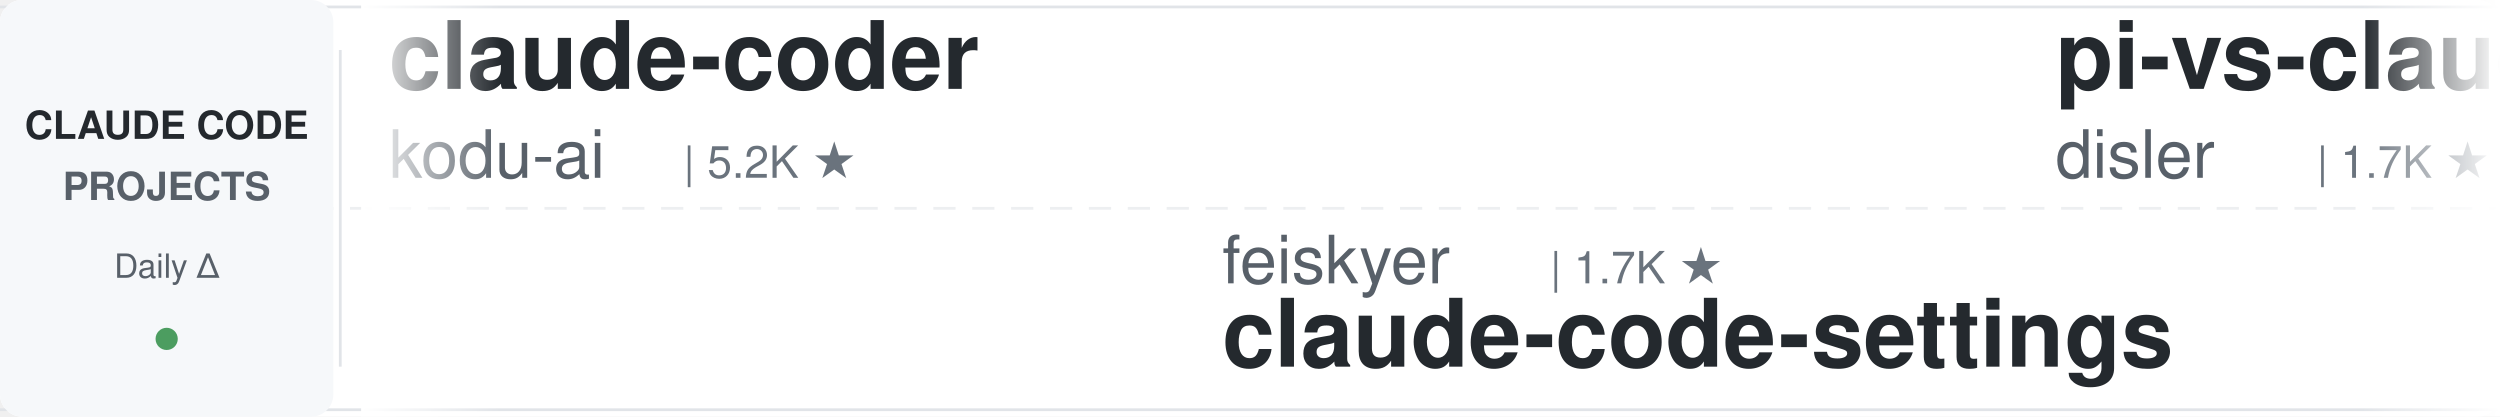
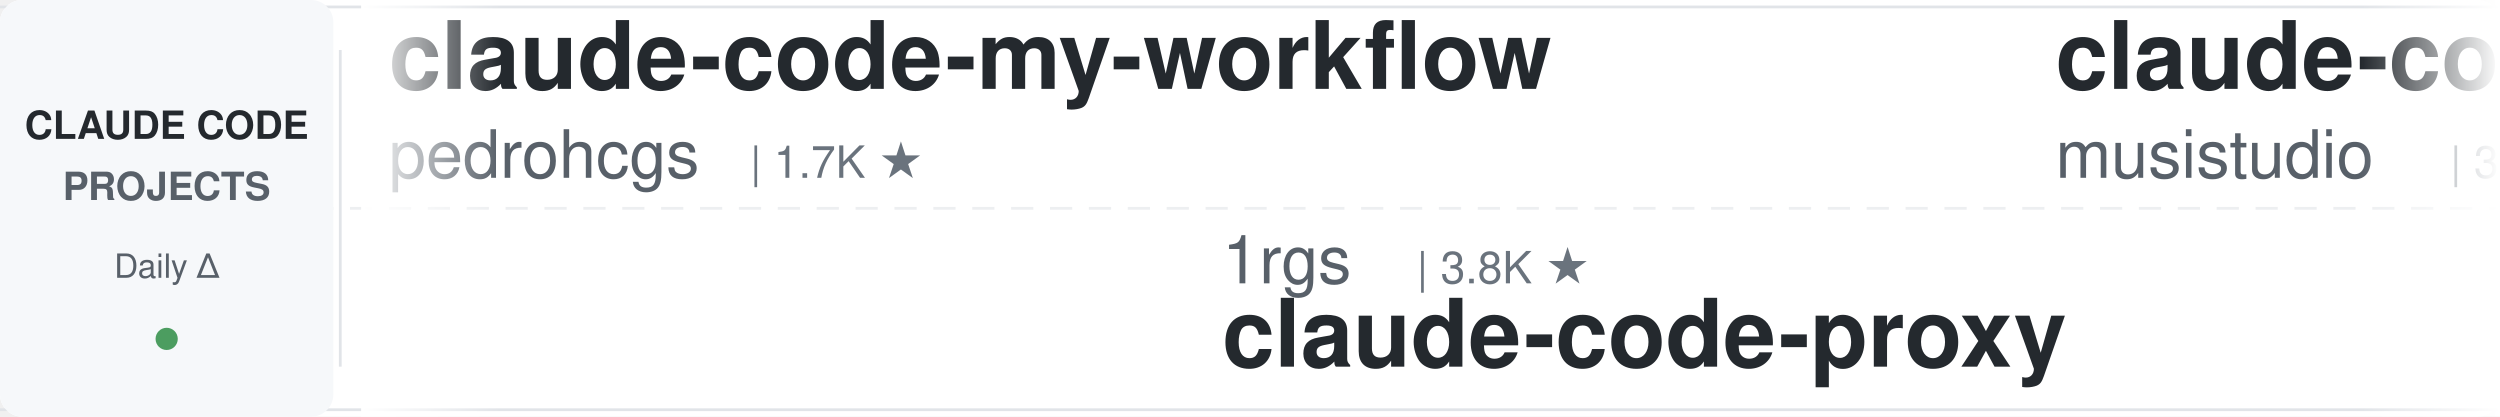
<svg xmlns="http://www.w3.org/2000/svg" width="900" height="150">
  <defs>
    <linearGradient id="leftFade" x1="0%" y1="0%" x2="100%" y2="0%">
      <stop offset="0%" style="stop-color:#ffffff;stop-opacity:1" />
      <stop offset="100%" style="stop-color:#ffffff;stop-opacity:0" />
    </linearGradient>
    <linearGradient id="rightFade" x1="0%" y1="0%" x2="100%" y2="0%">
      <stop offset="0%" style="stop-color:#ffffff;stop-opacity:0" />
      <stop offset="100%" style="stop-color:#ffffff;stop-opacity:1" />
    </linearGradient>
  </defs>
  <rect width="900" height="150" fill="#ffffff" rx="8" />
  <rect x="0" y="2" width="900" height="1" fill="#e1e4e8" />
  <rect x="0" y="147" width="900" height="1" fill="#e1e4e8" />
  <line x1="0" y1="75" x2="900" y2="75" stroke="#e1e4e8" stroke-width="1" stroke-dasharray="8 6" opacity="0.6" />
  <rect x="0" y="0" width="120" height="150" fill="#f6f8fa" rx="8" />
  <text x="60" y="50" font-family="-apple-system, BlinkMacSystemFont, 'Segoe UI', Helvetica, Arial, sans-serif" font-size="14" font-weight="600" fill="#24292e" text-anchor="middle">CLAUDE CODE</text>
  <text x="60" y="72" font-family="-apple-system, BlinkMacSystemFont, 'Segoe UI', Helvetica, Arial, sans-serif" font-size="14" font-weight="600" fill="#586069" text-anchor="middle">PROJECTS</text>
  <text x="60" y="100" font-family="-apple-system, BlinkMacSystemFont, 'Segoe UI', Helvetica, Arial, sans-serif" font-size="12" font-weight="500" fill="#586069" text-anchor="middle">Daily Δ</text>
  <circle cx="60" cy="122" r="4" fill="#22863a" opacity="0.8" />
  <rect x="122" y="18" width="1" height="114" fill="#e1e4e8" />
  <clipPath id="tickerClip">
    <rect x="130" y="0" width="770" height="150" />
  </clipPath>
  <g clip-path="url(#tickerClip)">
    <g id="tickerItems">
      <animateTransform attributeName="transform" attributeType="XML" type="translate" from="0 0" to="-3000 0" dur="54s" repeatCount="indefinite" />
      <g transform="translate(0, 0)">
-         <text x="140" y="32" font-family="-apple-system, BlinkMacSystemFont, 'Segoe UI', Helvetica, Arial, sans-serif" font-size="34" font-weight="600" fill="#24292e">claude-coder</text>
-         <text x="140" y="64" font-family="-apple-system, BlinkMacSystemFont, 'Segoe UI', Helvetica, Arial, sans-serif" font-size="24" font-weight="400" fill="#586069">kodu-ai</text>
-         <text x="246" y="64" font-family="-apple-system, BlinkMacSystemFont, 'Segoe UI', Helvetica, Arial, sans-serif" font-size="16" font-weight="500" fill="#6a737d">| 5.2K ★</text>
+         <text x="140" y="32" font-family="-apple-system, BlinkMacSystemFont, 'Segoe UI', Helvetica, Arial, sans-serif" font-size="34" font-weight="600" fill="#24292e">claude-code-my-workflow</text>
+         <text x="140" y="64" font-family="-apple-system, BlinkMacSystemFont, 'Segoe UI', Helvetica, Arial, sans-serif" font-size="24" font-weight="400" fill="#586069">pedrohcgs</text>
+         <text x="270" y="64" font-family="-apple-system, BlinkMacSystemFont, 'Segoe UI', Helvetica, Arial, sans-serif" font-size="16" font-weight="500" fill="#6a737d">| 1.7K ★</text>
      </g>
      <g transform="translate(300, 0)">
-         <text x="140" y="102" font-family="-apple-system, BlinkMacSystemFont, 'Segoe UI', Helvetica, Arial, sans-serif" font-size="24" font-weight="400" fill="#586069">feiskyer</text>
-         <text x="258" y="102" font-family="-apple-system, BlinkMacSystemFont, 'Segoe UI', Helvetica, Arial, sans-serif" font-size="16" font-weight="500" fill="#6a737d">| 1.7K ★</text>
-         <text x="140" y="132" font-family="-apple-system, BlinkMacSystemFont, 'Segoe UI', Helvetica, Arial, sans-serif" font-size="34" font-weight="600" fill="#24292e">claude-code-settings</text>
+         <text x="140" y="102" font-family="-apple-system, BlinkMacSystemFont, 'Segoe UI', Helvetica, Arial, sans-serif" font-size="24" font-weight="400" fill="#586069">1rgs</text>
+         <text x="210" y="102" font-family="-apple-system, BlinkMacSystemFont, 'Segoe UI', Helvetica, Arial, sans-serif" font-size="16" font-weight="500" fill="#6a737d">| 3.8K ★</text>
+         <text x="140" y="132" font-family="-apple-system, BlinkMacSystemFont, 'Segoe UI', Helvetica, Arial, sans-serif" font-size="34" font-weight="600" fill="#24292e">claude-code-proxy</text>
      </g>
      <g transform="translate(600, 0)">
-         <text x="140" y="32" font-family="-apple-system, BlinkMacSystemFont, 'Segoe UI', Helvetica, Arial, sans-serif" font-size="34" font-weight="600" fill="#24292e">pi-vs-claude-code</text>
-         <text x="140" y="64" font-family="-apple-system, BlinkMacSystemFont, 'Segoe UI', Helvetica, Arial, sans-serif" font-size="24" font-weight="400" fill="#586069">disler</text>
-         <text x="234" y="64" font-family="-apple-system, BlinkMacSystemFont, 'Segoe UI', Helvetica, Arial, sans-serif" font-size="16" font-weight="500" fill="#6a737d">| 1.7K ★</text>
+         <text x="140" y="32" font-family="-apple-system, BlinkMacSystemFont, 'Segoe UI', Helvetica, Arial, sans-serif" font-size="34" font-weight="600" fill="#24292e">claude-code-router</text>
+         <text x="140" y="64" font-family="-apple-system, BlinkMacSystemFont, 'Segoe UI', Helvetica, Arial, sans-serif" font-size="24" font-weight="400" fill="#586069">musistudio</text>
+         <text x="282" y="64" font-family="-apple-system, BlinkMacSystemFont, 'Segoe UI', Helvetica, Arial, sans-serif" font-size="16" font-weight="500" fill="#6a737d">| 38.3K ★</text>
      </g>
      <g transform="translate(900, 0)">
-         <text x="140" y="102" font-family="-apple-system, BlinkMacSystemFont, 'Segoe UI', Helvetica, Arial, sans-serif" font-size="24" font-weight="400" fill="#586069">Yeachan-Heo</text>
-         <text x="294" y="102" font-family="-apple-system, BlinkMacSystemFont, 'Segoe UI', Helvetica, Arial, sans-serif" font-size="16" font-weight="500" fill="#6a737d">| 41.0K ★</text>
-         <text x="140" y="132" font-family="-apple-system, BlinkMacSystemFont, 'Segoe UI', Helvetica, Arial, sans-serif" font-size="34" font-weight="600" fill="#24292e">oh-my-claudecode</text>
+         <text x="140" y="102" font-family="-apple-system, BlinkMacSystemFont, 'Segoe UI', Helvetica, Arial, sans-serif" font-size="24" font-weight="400" fill="#586069">ChrisWiles</text>
+         <text x="282" y="102" font-family="-apple-system, BlinkMacSystemFont, 'Segoe UI', Helvetica, Arial, sans-serif" font-size="16" font-weight="500" fill="#6a737d">| 6.1K ★</text>
+         <text x="140" y="132" font-family="-apple-system, BlinkMacSystemFont, 'Segoe UI', Helvetica, Arial, sans-serif" font-size="34" font-weight="600" fill="#24292e">claude-code-showcase</text>
      </g>
      <g transform="translate(1200, 0)">
-         <text x="140" y="32" font-family="-apple-system, BlinkMacSystemFont, 'Segoe UI', Helvetica, Arial, sans-serif" font-size="34" font-weight="600" fill="#24292e">edmunds-claude-code</text>
-         <text x="140" y="64" font-family="-apple-system, BlinkMacSystemFont, 'Segoe UI', Helvetica, Arial, sans-serif" font-size="24" font-weight="400" fill="#586069">edmund-io</text>
-         <text x="270" y="64" font-family="-apple-system, BlinkMacSystemFont, 'Segoe UI', Helvetica, Arial, sans-serif" font-size="16" font-weight="500" fill="#6a737d">| 1.5K ★</text>
+         <text x="140" y="32" font-family="-apple-system, BlinkMacSystemFont, 'Segoe UI', Helvetica, Arial, sans-serif" font-size="34" font-weight="600" fill="#24292e">awesome-claude-code-suba...</text>
+         <text x="140" y="64" font-family="-apple-system, BlinkMacSystemFont, 'Segoe UI', Helvetica, Arial, sans-serif" font-size="24" font-weight="400" fill="#586069">VoltAgent</text>
+         <text x="270" y="64" font-family="-apple-system, BlinkMacSystemFont, 'Segoe UI', Helvetica, Arial, sans-serif" font-size="16" font-weight="500" fill="#6a737d">| 26.7K ★</text>
      </g>
      <g transform="translate(1500, 0)">
-         <text x="140" y="102" font-family="-apple-system, BlinkMacSystemFont, 'Segoe UI', Helvetica, Arial, sans-serif" font-size="24" font-weight="400" fill="#586069">rohitg00</text>
-         <text x="258" y="102" font-family="-apple-system, BlinkMacSystemFont, 'Segoe UI', Helvetica, Arial, sans-serif" font-size="16" font-weight="500" fill="#6a737d">| 2.9K ★</text>
-         <text x="140" y="132" font-family="-apple-system, BlinkMacSystemFont, 'Segoe UI', Helvetica, Arial, sans-serif" font-size="34" font-weight="600" fill="#24292e">awesome-claude-code-tool...</text>
+         <text x="140" y="102" font-family="-apple-system, BlinkMacSystemFont, 'Segoe UI', Helvetica, Arial, sans-serif" font-size="24" font-weight="400" fill="#586069">Maciek-roboblog</text>
+         <text x="342" y="102" font-family="-apple-system, BlinkMacSystemFont, 'Segoe UI', Helvetica, Arial, sans-serif" font-size="16" font-weight="500" fill="#6a737d">| 8.8K ★</text>
+         <text x="140" y="132" font-family="-apple-system, BlinkMacSystemFont, 'Segoe UI', Helvetica, Arial, sans-serif" font-size="34" font-weight="600" fill="#24292e">Claude-Code-Usage-Monito...</text>
      </g>
      <g transform="translate(1800, 0)">
-         <text x="140" y="32" font-family="-apple-system, BlinkMacSystemFont, 'Segoe UI', Helvetica, Arial, sans-serif" font-size="34" font-weight="600" fill="#24292e">claude-code-system-promp...</text>
-         <text x="140" y="64" font-family="-apple-system, BlinkMacSystemFont, 'Segoe UI', Helvetica, Arial, sans-serif" font-size="24" font-weight="400" fill="#586069">Piebald-AI</text>
-         <text x="282" y="64" font-family="-apple-system, BlinkMacSystemFont, 'Segoe UI', Helvetica, Arial, sans-serif" font-size="16" font-weight="500" fill="#6a737d">| 13.2K ★</text>
+         <text x="140" y="32" font-family="-apple-system, BlinkMacSystemFont, 'Segoe UI', Helvetica, Arial, sans-serif" font-size="34" font-weight="600" fill="#24292e">claude-code-cli</text>
+         <text x="140" y="64" font-family="-apple-system, BlinkMacSystemFont, 'Segoe UI', Helvetica, Arial, sans-serif" font-size="24" font-weight="400" fill="#586069">huangserva</text>
+         <text x="282" y="64" font-family="-apple-system, BlinkMacSystemFont, 'Segoe UI', Helvetica, Arial, sans-serif" font-size="16" font-weight="500" fill="#6a737d">| 633 ★</text>
      </g>
      <g transform="translate(2100, 0)">
-         <text x="140" y="102" font-family="-apple-system, BlinkMacSystemFont, 'Segoe UI', Helvetica, Arial, sans-serif" font-size="24" font-weight="400" fill="#586069">huangserva</text>
-         <text x="282" y="102" font-family="-apple-system, BlinkMacSystemFont, 'Segoe UI', Helvetica, Arial, sans-serif" font-size="16" font-weight="500" fill="#6a737d">| 633 ★</text>
-         <text x="140" y="132" font-family="-apple-system, BlinkMacSystemFont, 'Segoe UI', Helvetica, Arial, sans-serif" font-size="34" font-weight="600" fill="#24292e">claude-code-cli</text>
+         <text x="140" y="102" font-family="-apple-system, BlinkMacSystemFont, 'Segoe UI', Helvetica, Arial, sans-serif" font-size="24" font-weight="400" fill="#586069">overwirehq</text>
+         <text x="282" y="102" font-family="-apple-system, BlinkMacSystemFont, 'Segoe UI', Helvetica, Arial, sans-serif" font-size="16" font-weight="500" fill="#6a737d">| 2.8K ★</text>
+         <text x="140" y="132" font-family="-apple-system, BlinkMacSystemFont, 'Segoe UI', Helvetica, Arial, sans-serif" font-size="34" font-weight="600" fill="#24292e">claude-code-telegram</text>
      </g>
      <g transform="translate(2400, 0)">
-         <text x="140" y="32" font-family="-apple-system, BlinkMacSystemFont, 'Segoe UI', Helvetica, Arial, sans-serif" font-size="34" font-weight="600" fill="#24292e">claude-code-guide</text>
-         <text x="140" y="64" font-family="-apple-system, BlinkMacSystemFont, 'Segoe UI', Helvetica, Arial, sans-serif" font-size="24" font-weight="400" fill="#586069">Cranot</text>
-         <text x="234" y="64" font-family="-apple-system, BlinkMacSystemFont, 'Segoe UI', Helvetica, Arial, sans-serif" font-size="16" font-weight="500" fill="#6a737d">| 2.9K ★</text>
+         <text x="140" y="32" font-family="-apple-system, BlinkMacSystemFont, 'Segoe UI', Helvetica, Arial, sans-serif" font-size="34" font-weight="600" fill="#24292e">claude-code-base-action</text>
+         <text x="140" y="64" font-family="-apple-system, BlinkMacSystemFont, 'Segoe UI', Helvetica, Arial, sans-serif" font-size="24" font-weight="400" fill="#586069">anthropics</text>
+         <text x="282" y="64" font-family="-apple-system, BlinkMacSystemFont, 'Segoe UI', Helvetica, Arial, sans-serif" font-size="16" font-weight="500" fill="#6a737d">| 1.1K ★</text>
      </g>
      <g transform="translate(2700, 0)">
-         <text x="140" y="102" font-family="-apple-system, BlinkMacSystemFont, 'Segoe UI', Helvetica, Arial, sans-serif" font-size="24" font-weight="400" fill="#586069">Yuyz0112</text>
-         <text x="258" y="102" font-family="-apple-system, BlinkMacSystemFont, 'Segoe UI', Helvetica, Arial, sans-serif" font-size="16" font-weight="500" fill="#6a737d">| 2.5K ★</text>
-         <text x="140" y="132" font-family="-apple-system, BlinkMacSystemFont, 'Segoe UI', Helvetica, Arial, sans-serif" font-size="34" font-weight="600" fill="#24292e">claude-code-reverse</text>
+         <text x="140" y="102" font-family="-apple-system, BlinkMacSystemFont, 'Segoe UI', Helvetica, Arial, sans-serif" font-size="24" font-weight="400" fill="#586069">jqueryscript</text>
+         <text x="306" y="102" font-family="-apple-system, BlinkMacSystemFont, 'Segoe UI', Helvetica, Arial, sans-serif" font-size="16" font-weight="500" fill="#6a737d">| 555 ★</text>
+         <text x="140" y="132" font-family="-apple-system, BlinkMacSystemFont, 'Segoe UI', Helvetica, Arial, sans-serif" font-size="34" font-weight="600" fill="#24292e">awesome-claude-code</text>
      </g>
      <g transform="translate(3000, 0)">
-         <text x="140" y="32" font-family="-apple-system, BlinkMacSystemFont, 'Segoe UI', Helvetica, Arial, sans-serif" font-size="34" font-weight="600" fill="#24292e">claude-coder</text>
-         <text x="140" y="64" font-family="-apple-system, BlinkMacSystemFont, 'Segoe UI', Helvetica, Arial, sans-serif" font-size="24" font-weight="400" fill="#586069">kodu-ai</text>
-         <text x="246" y="64" font-family="-apple-system, BlinkMacSystemFont, 'Segoe UI', Helvetica, Arial, sans-serif" font-size="16" font-weight="500" fill="#6a737d">| 5.2K ★</text>
+         <text x="140" y="32" font-family="-apple-system, BlinkMacSystemFont, 'Segoe UI', Helvetica, Arial, sans-serif" font-size="34" font-weight="600" fill="#24292e">claude-code-my-workflow</text>
+         <text x="140" y="64" font-family="-apple-system, BlinkMacSystemFont, 'Segoe UI', Helvetica, Arial, sans-serif" font-size="24" font-weight="400" fill="#586069">pedrohcgs</text>
+         <text x="270" y="64" font-family="-apple-system, BlinkMacSystemFont, 'Segoe UI', Helvetica, Arial, sans-serif" font-size="16" font-weight="500" fill="#6a737d">| 1.7K ★</text>
      </g>
      <g transform="translate(3300, 0)">
-         <text x="140" y="102" font-family="-apple-system, BlinkMacSystemFont, 'Segoe UI', Helvetica, Arial, sans-serif" font-size="24" font-weight="400" fill="#586069">feiskyer</text>
-         <text x="258" y="102" font-family="-apple-system, BlinkMacSystemFont, 'Segoe UI', Helvetica, Arial, sans-serif" font-size="16" font-weight="500" fill="#6a737d">| 1.7K ★</text>
-         <text x="140" y="132" font-family="-apple-system, BlinkMacSystemFont, 'Segoe UI', Helvetica, Arial, sans-serif" font-size="34" font-weight="600" fill="#24292e">claude-code-settings</text>
+         <text x="140" y="102" font-family="-apple-system, BlinkMacSystemFont, 'Segoe UI', Helvetica, Arial, sans-serif" font-size="24" font-weight="400" fill="#586069">1rgs</text>
+         <text x="210" y="102" font-family="-apple-system, BlinkMacSystemFont, 'Segoe UI', Helvetica, Arial, sans-serif" font-size="16" font-weight="500" fill="#6a737d">| 3.8K ★</text>
+         <text x="140" y="132" font-family="-apple-system, BlinkMacSystemFont, 'Segoe UI', Helvetica, Arial, sans-serif" font-size="34" font-weight="600" fill="#24292e">claude-code-proxy</text>
      </g>
      <g transform="translate(3600, 0)">
-         <text x="140" y="32" font-family="-apple-system, BlinkMacSystemFont, 'Segoe UI', Helvetica, Arial, sans-serif" font-size="34" font-weight="600" fill="#24292e">pi-vs-claude-code</text>
-         <text x="140" y="64" font-family="-apple-system, BlinkMacSystemFont, 'Segoe UI', Helvetica, Arial, sans-serif" font-size="24" font-weight="400" fill="#586069">disler</text>
-         <text x="234" y="64" font-family="-apple-system, BlinkMacSystemFont, 'Segoe UI', Helvetica, Arial, sans-serif" font-size="16" font-weight="500" fill="#6a737d">| 1.7K ★</text>
+         <text x="140" y="32" font-family="-apple-system, BlinkMacSystemFont, 'Segoe UI', Helvetica, Arial, sans-serif" font-size="34" font-weight="600" fill="#24292e">claude-code-router</text>
+         <text x="140" y="64" font-family="-apple-system, BlinkMacSystemFont, 'Segoe UI', Helvetica, Arial, sans-serif" font-size="24" font-weight="400" fill="#586069">musistudio</text>
+         <text x="282" y="64" font-family="-apple-system, BlinkMacSystemFont, 'Segoe UI', Helvetica, Arial, sans-serif" font-size="16" font-weight="500" fill="#6a737d">| 38.3K ★</text>
      </g>
      <g transform="translate(3900, 0)">
-         <text x="140" y="102" font-family="-apple-system, BlinkMacSystemFont, 'Segoe UI', Helvetica, Arial, sans-serif" font-size="24" font-weight="400" fill="#586069">Yeachan-Heo</text>
-         <text x="294" y="102" font-family="-apple-system, BlinkMacSystemFont, 'Segoe UI', Helvetica, Arial, sans-serif" font-size="16" font-weight="500" fill="#6a737d">| 41.0K ★</text>
-         <text x="140" y="132" font-family="-apple-system, BlinkMacSystemFont, 'Segoe UI', Helvetica, Arial, sans-serif" font-size="34" font-weight="600" fill="#24292e">oh-my-claudecode</text>
+         <text x="140" y="102" font-family="-apple-system, BlinkMacSystemFont, 'Segoe UI', Helvetica, Arial, sans-serif" font-size="24" font-weight="400" fill="#586069">ChrisWiles</text>
+         <text x="282" y="102" font-family="-apple-system, BlinkMacSystemFont, 'Segoe UI', Helvetica, Arial, sans-serif" font-size="16" font-weight="500" fill="#6a737d">| 6.1K ★</text>
+         <text x="140" y="132" font-family="-apple-system, BlinkMacSystemFont, 'Segoe UI', Helvetica, Arial, sans-serif" font-size="34" font-weight="600" fill="#24292e">claude-code-showcase</text>
      </g>
    </g>
  </g>
  <rect x="130" y="0" width="50" height="150" fill="url(#leftFade)" />
  <rect x="850" y="0" width="50" height="150" fill="url(#rightFade)" />
</svg>
